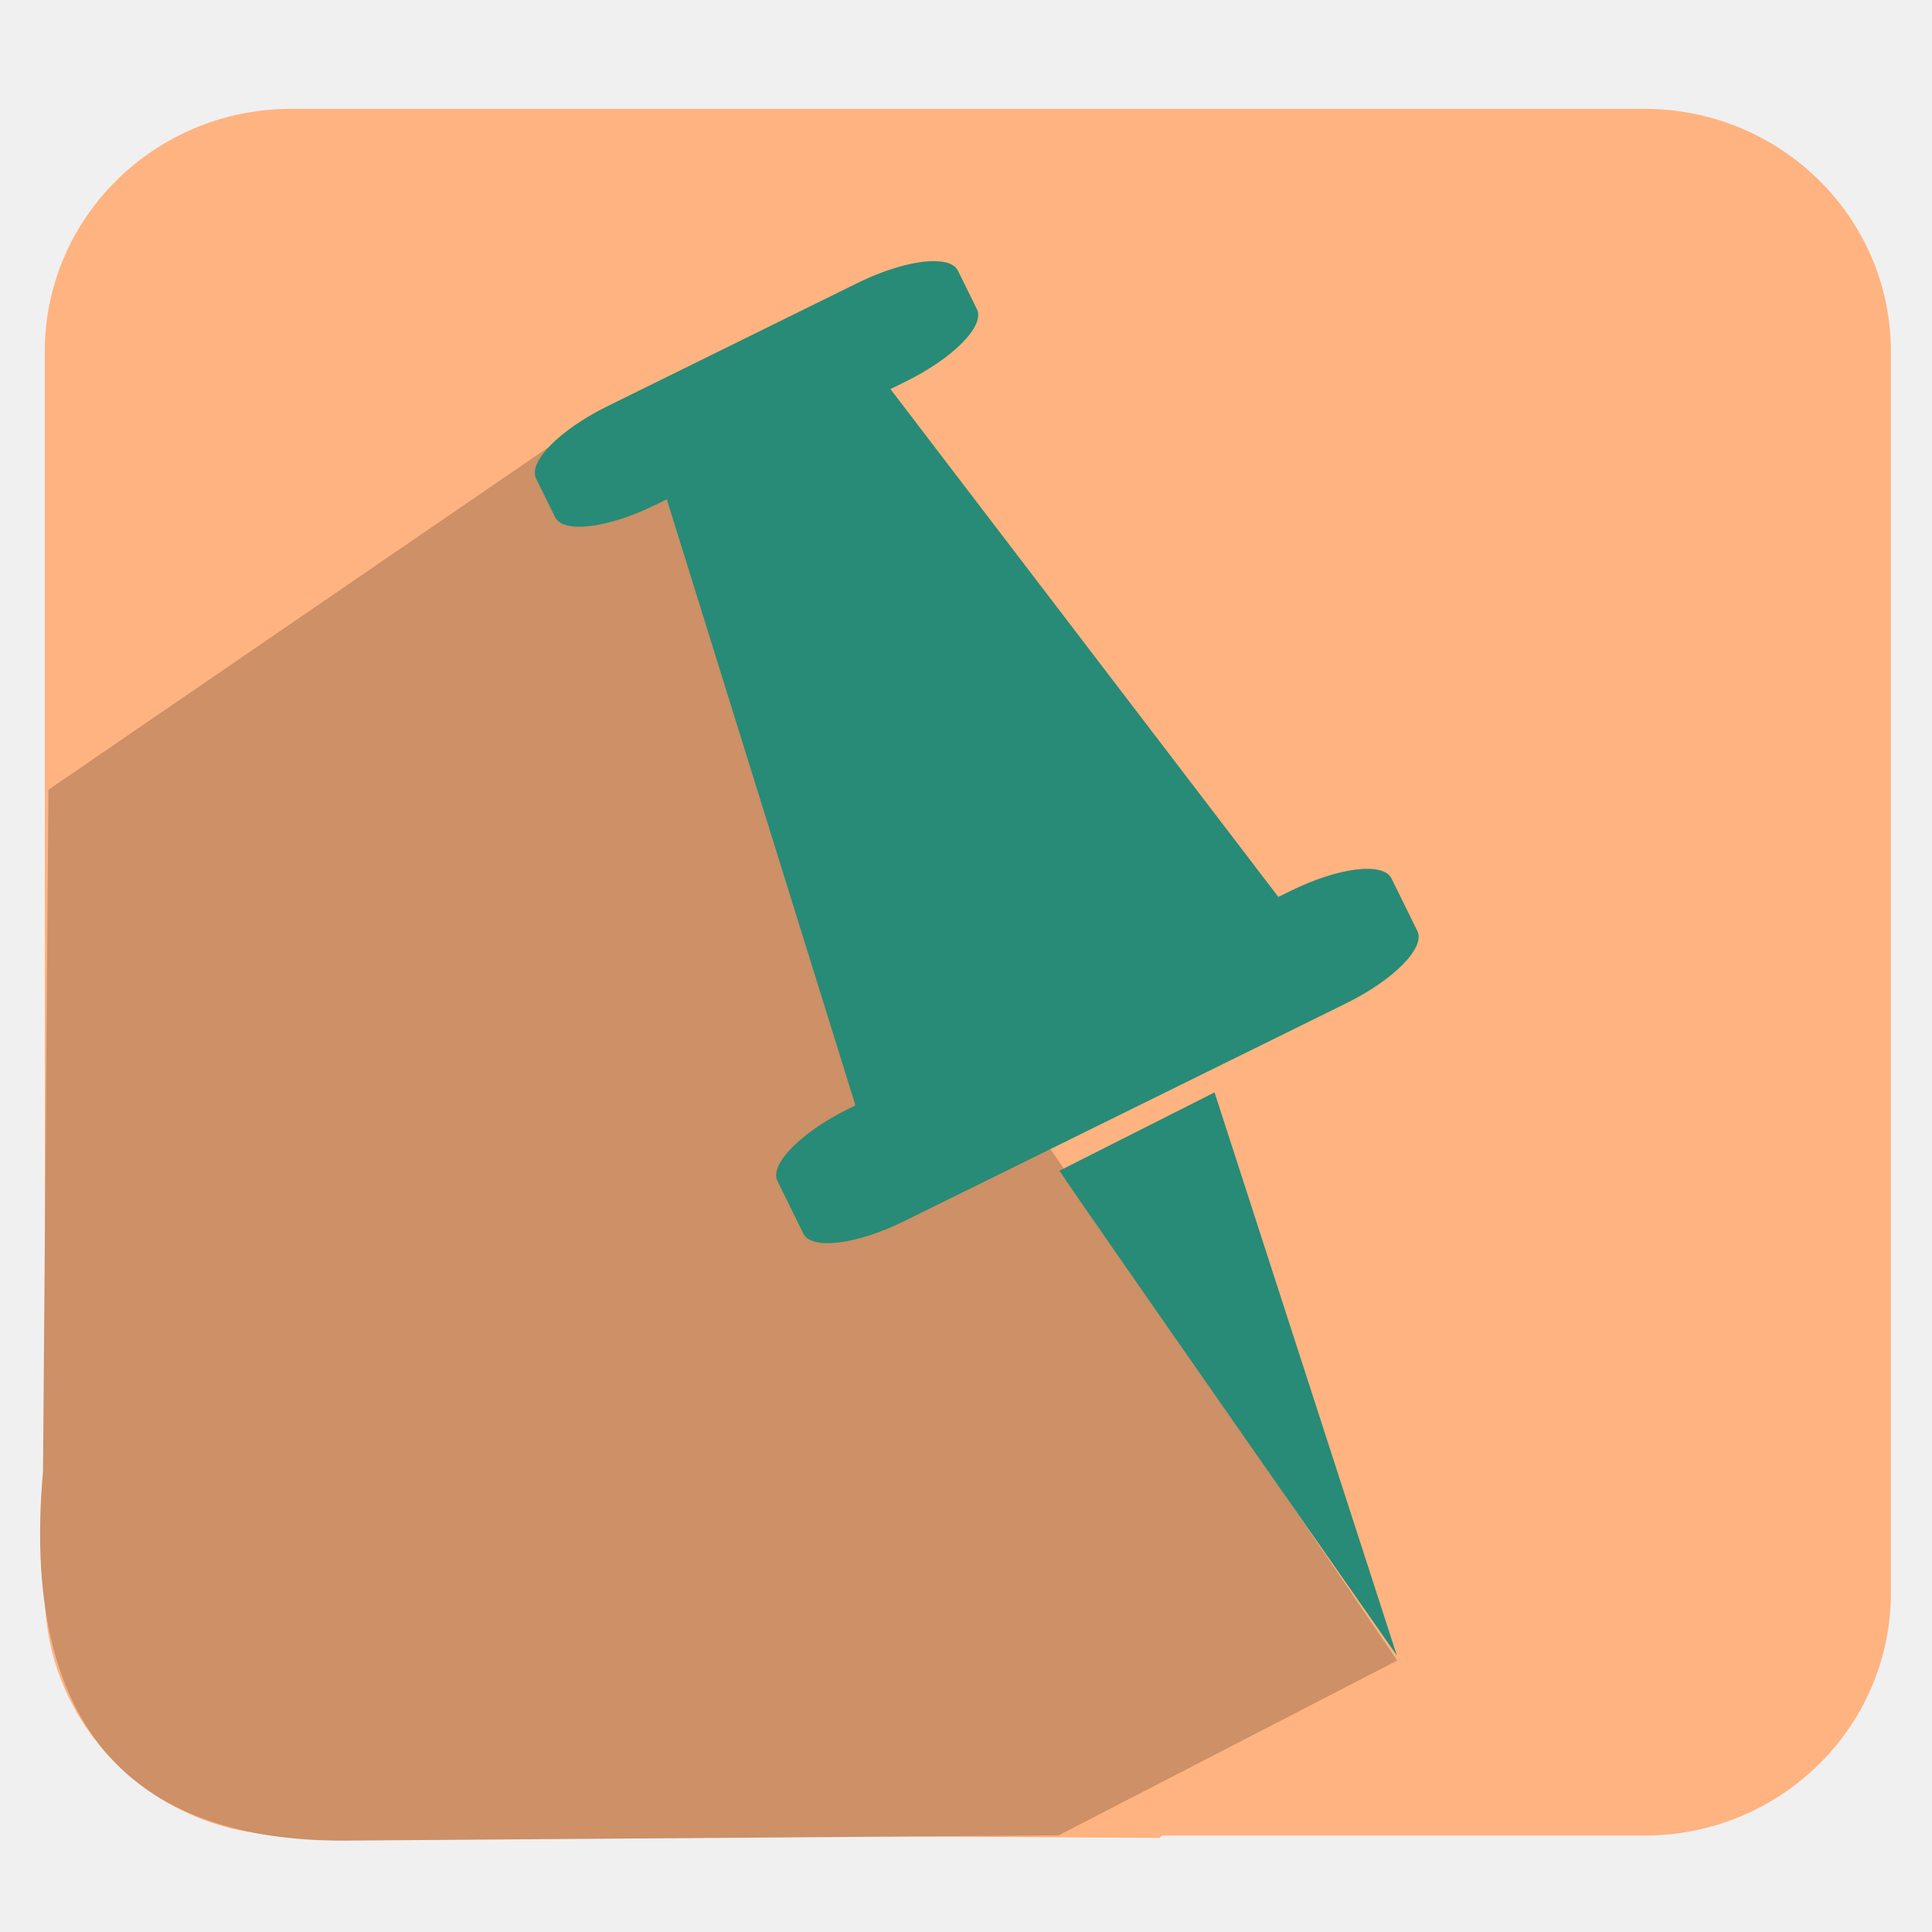
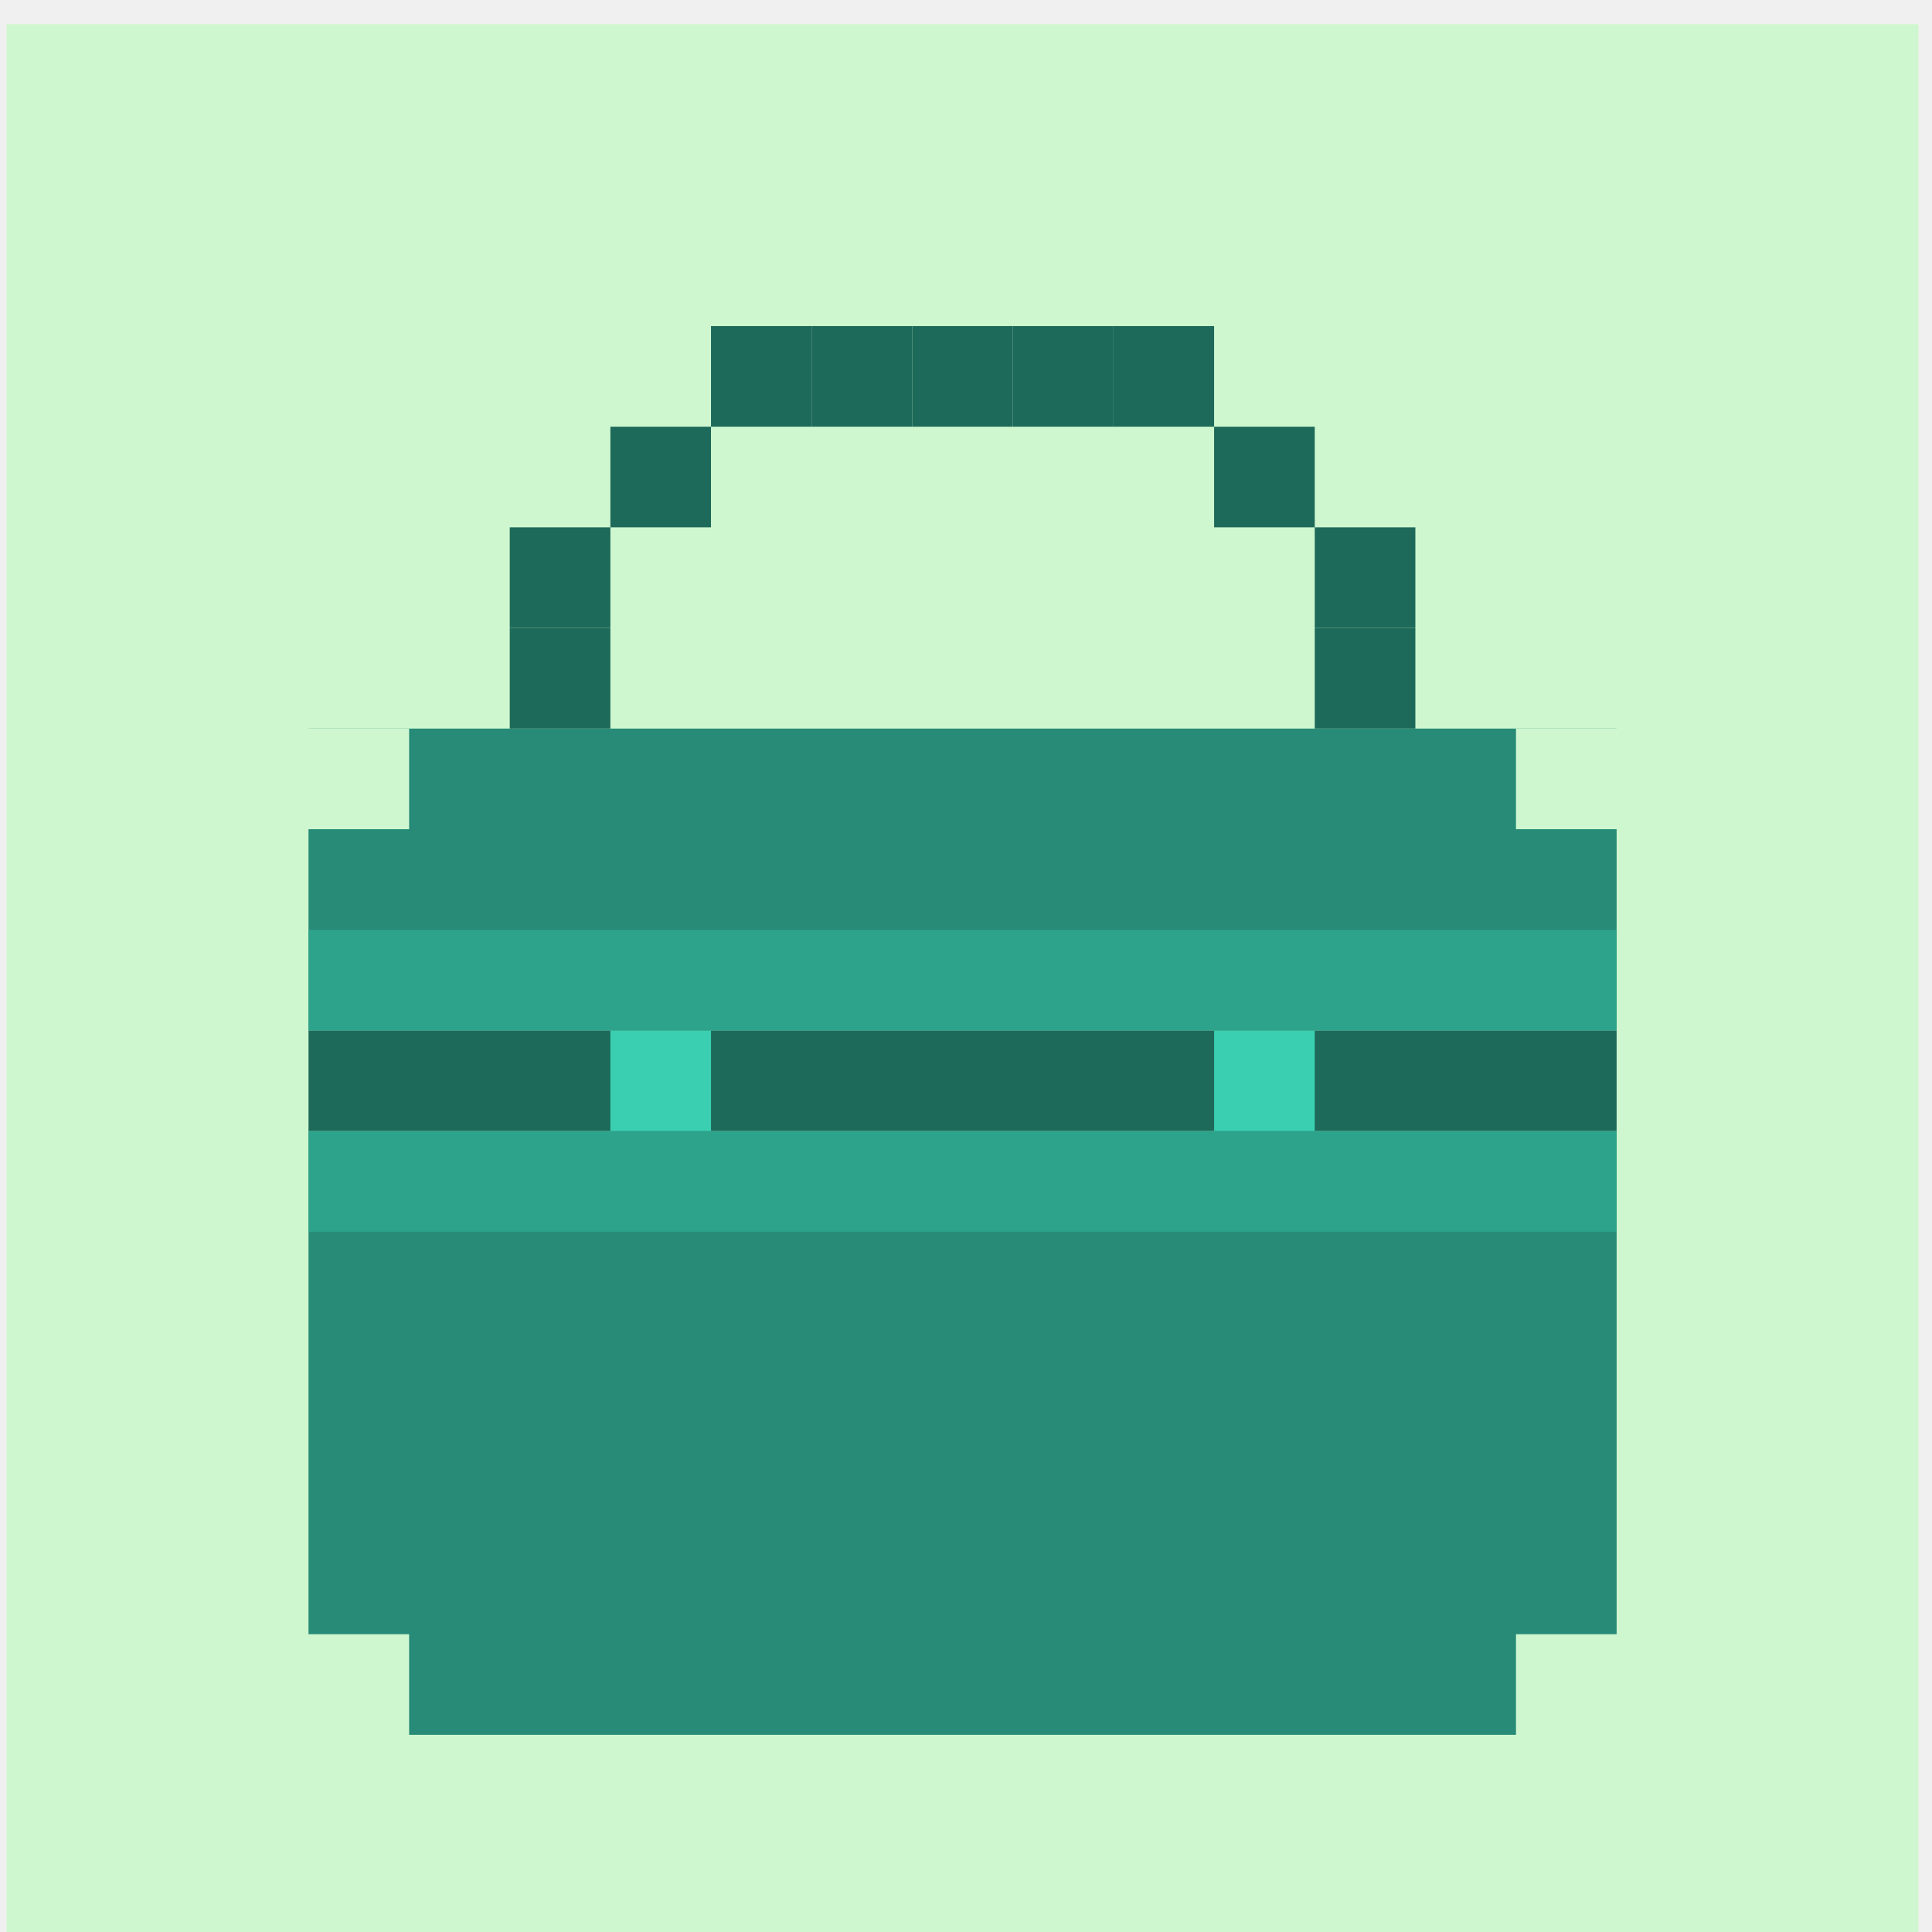
<svg xmlns="http://www.w3.org/2000/svg" xmlns:xlink="http://www.w3.org/1999/xlink" version="1.0" width="96" height="96" id="svg2408">
  <defs id="defs2410">
    <linearGradient id="linearGradient4914">
      <stop style="stop-color:#ffffff;stop-opacity:1;" offset="0" id="stop4916" />
      <stop style="stop-color:#acacac;stop-opacity:1;" offset="1" id="stop4918" />
    </linearGradient>
    <linearGradient id="linearGradient4728">
      <stop style="stop-color:#ffe680;stop-opacity:1;" offset="0" id="stop4730" />
      <stop style="stop-color:#af962e;stop-opacity:1;" offset="1" id="stop4732" />
    </linearGradient>
    <linearGradient id="linearGradient4720">
      <stop style="stop-color:#b2dee5;stop-opacity:0.233;" offset="0" id="stop4722" />
      <stop style="stop-color:#56b0be;stop-opacity:1;" offset="1" id="stop4724" />
    </linearGradient>
    <linearGradient id="linearGradient4712">
      <stop style="stop-color:#ffffff;stop-opacity:1;" offset="0" id="stop4714" />
      <stop style="stop-color:#d5d5d5;stop-opacity:1;" offset="1" id="stop4716" />
    </linearGradient>
    <linearGradient id="linearGradient4704">
      <stop style="stop-color:#61cbd6;stop-opacity:1;" offset="0" id="stop4706" />
      <stop style="stop-color:#d8eff9;stop-opacity:1;" offset="1" id="stop4708" />
    </linearGradient>
    <linearGradient id="linearGradient4527">
      <stop id="stop4529" offset="0" style="stop-color:#003a3a;stop-opacity:1;" />
      <stop id="stop4531" offset="1" style="stop-color:#008080;stop-opacity:1;" />
    </linearGradient>
    <linearGradient id="linearGradient4165">
      <stop id="stop4167" offset="0" style="stop-color:#cbe3bc;stop-opacity:1;" />
      <stop style="stop-color:#94e63e;stop-opacity:0.365;" offset="0.661" id="stop4173" />
      <stop id="stop4169" offset="1" style="stop-color:#3d4f21;stop-opacity:1;" />
    </linearGradient>
    <linearGradient id="linearGradient4147">
      <stop offset="0" style="stop-color:#a6def9;stop-opacity:0.196;" id="stop4149" />
      <stop offset="0.548" style="stop-color:#97bed4;stop-opacity:0.346;" id="stop4151" />
      <stop offset="1" style="stop-color:#4e9db7;stop-opacity:1;" id="stop4153" />
    </linearGradient>
    <linearGradient id="linearGradient4044">
      <stop style="stop-color:#cc7047;stop-opacity:1;" offset="0" id="stop4046" />
      <stop style="stop-color:#833624;stop-opacity:1;" offset="1" id="stop4048" />
    </linearGradient>
    <linearGradient id="linearGradient3984">
      <stop style="stop-color:#a99644;stop-opacity:1;" offset="0" id="stop3986" />
      <stop style="stop-color:#decd87;stop-opacity:1;" offset="1" id="stop3988" />
    </linearGradient>
    <linearGradient id="linearGradient4390">
      <stop style="stop-color:#efefef;stop-opacity:1;" offset="0" id="stop4392" />
      <stop style="stop-color:#3b3b3b;stop-opacity:1;" offset="1" id="stop4394" />
    </linearGradient>
    <linearGradient id="linearGradient4328">
      <stop style="stop-color:#ffffff;stop-opacity:1;" offset="0" id="stop4330" />
      <stop style="stop-color:#a2a2a2;stop-opacity:0;" offset="1" id="stop4332" />
    </linearGradient>
    <linearGradient id="linearGradient4308">
      <stop style="stop-color:#03789e;stop-opacity:1;" offset="0" id="stop4310" />
      <stop style="stop-color:#15a8b7;stop-opacity:1;" offset="1" id="stop4312" />
    </linearGradient>
    <linearGradient x1="45.448" y1="92.54" x2="45.448" y2="7.017" id="ButtonShadow" gradientUnits="userSpaceOnUse" gradientTransform="scale(1.005865,0.994169)">
      <stop id="stop3750" style="stop-color:#000000;stop-opacity:1" offset="0" />
      <stop id="stop3752" style="stop-color:#000000;stop-opacity:0.588" offset="1" />
    </linearGradient>
    <linearGradient id="linearGradient3737">
      <stop id="stop3739" style="stop-color:#ffffff;stop-opacity:1" offset="0" />
      <stop id="stop3741" style="stop-color:#ffffff;stop-opacity:0" offset="1" />
    </linearGradient>
    <filter color-interpolation-filters="sRGB" id="filter3174">
      <feGaussianBlur id="feGaussianBlur3176" stdDeviation="1.71" />
    </filter>
    <linearGradient x1="36.357" y1="6" x2="36.357" y2="63.893" id="linearGradient3188" xlink:href="#linearGradient3737" gradientUnits="userSpaceOnUse" />
    <filter x="-0.192" y="-0.192" width="1.384" height="1.384" color-interpolation-filters="sRGB" id="filter3794">
      <feGaussianBlur id="feGaussianBlur3796" stdDeviation="5.28" />
    </filter>
    <linearGradient x1="48" y1="20.221" x2="48" y2="138.661" id="linearGradient3613" xlink:href="#linearGradient3737" gradientUnits="userSpaceOnUse" />
    <radialGradient cx="48" cy="90.172" r="42" fx="48" fy="90.172" id="radialGradient3619" xlink:href="#linearGradient3737" gradientUnits="userSpaceOnUse" gradientTransform="matrix(1.157313,0,0,0.9959077,-7.551021,0.1971319)" />
    <clipPath id="clipPath3613">
      <rect width="84" height="84" rx="6" ry="6" x="6" y="6" id="rect3615" style="fill:#ffffff;fill-opacity:1;fill-rule:nonzero;stroke:none" />
    </clipPath>
    <linearGradient x1="48" y1="90" x2="48" y2="5.988" id="linearGradient3617" xlink:href="#linearGradient3187" gradientUnits="userSpaceOnUse" />
    <linearGradient id="linearGradient3187">
      <stop id="stop3189" style="stop-color:#a2703a;stop-opacity:1" offset="0" />
      <stop id="stop3191" style="stop-color:#d9b27b;stop-opacity:1" offset="1" />
    </linearGradient>
    <linearGradient x1="136.414" y1="115.494" x2="149.53" y2="115.494" id="linearGradient3843" xlink:href="#linearGradient3485" gradientUnits="userSpaceOnUse" />
    <linearGradient id="linearGradient3485">
      <stop id="stop3487" style="stop-color:#e6605b;stop-opacity:1" offset="0" />
      <stop id="stop3489" style="stop-color:#f08682;stop-opacity:1" offset="1" />
    </linearGradient>
    <filter x="-0.429" y="-0.167" width="1.857" height="1.333" color-interpolation-filters="sRGB" id="filter3495">
      <feGaussianBlur stdDeviation="0.552" id="feGaussianBlur3497" />
    </filter>
    <filter x="-0.183" y="-0.177" width="1.367" height="1.353" color-interpolation-filters="sRGB" id="filter3509">
      <feGaussianBlur stdDeviation="0.659" id="feGaussianBlur3511" />
    </filter>
    <linearGradient x1="137.406" y1="116.469" x2="148.531" y2="116.469" id="linearGradient3845" xlink:href="#linearGradient3339" gradientUnits="userSpaceOnUse" gradientTransform="matrix(1.089382,0,0,1,-13.27594,0)" />
    <linearGradient id="linearGradient3339">
      <stop id="stop3341" style="stop-color:#000000;stop-opacity:1" offset="0" />
      <stop id="stop3347" style="stop-color:#000000;stop-opacity:0.498" offset="0.7" />
      <stop id="stop3343" style="stop-color:#000000;stop-opacity:0" offset="1" />
    </linearGradient>
    <linearGradient x1="136" y1="60" x2="150" y2="60" id="linearGradient3847" xlink:href="#linearGradient3278" gradientUnits="userSpaceOnUse" gradientTransform="translate(-23.73343,0)" />
    <linearGradient id="linearGradient3278">
      <stop id="stop3280" style="stop-color:#945a00;stop-opacity:1" offset="0" />
      <stop id="stop3290" style="stop-color:#e28e0a;stop-opacity:1" offset="0.25" />
      <stop id="stop3286" style="stop-color:#ffba14;stop-opacity:1" offset="0.3" />
      <stop id="stop3288" style="stop-color:#f3ac00;stop-opacity:1" offset="0.7" />
      <stop id="stop3292" style="stop-color:#ffd314;stop-opacity:1" offset="0.75" />
      <stop id="stop3282" style="stop-color:#ffed94;stop-opacity:1" offset="1" />
    </linearGradient>
    <linearGradient x1="143" y1="2.4000001e-06" x2="143" y2="120.018" id="linearGradient3849" xlink:href="#linearGradient3254" gradientUnits="userSpaceOnUse" gradientTransform="translate(-23.73343,0)" />
    <linearGradient id="linearGradient3254">
      <stop id="stop3256" style="stop-color:#000000;stop-opacity:1" offset="0" />
      <stop id="stop3266" style="stop-color:#000000;stop-opacity:1" offset="0.066" />
      <stop id="stop3264" style="stop-color:#ad5f1b;stop-opacity:1" offset="0.07" />
      <stop id="stop3268" style="stop-color:#ad601a;stop-opacity:1" offset="0.191" />
      <stop id="stop3262" style="stop-color:#785800;stop-opacity:1" offset="0.21" />
      <stop id="stop3258" style="stop-color:#785700;stop-opacity:1" offset="1" />
    </linearGradient>
    <linearGradient x1="141.25" y1="4.922" x2="144.813" y2="4.922" id="linearGradient3851" xlink:href="#linearGradient3394" gradientUnits="userSpaceOnUse" gradientTransform="translate(-23.73343,0)" />
    <linearGradient id="linearGradient3394">
      <stop id="stop3396" style="stop-color:#000000;stop-opacity:1" offset="0" />
      <stop id="stop3402" style="stop-color:#7d7d7d;stop-opacity:1" offset="0.5" />
      <stop id="stop3398" style="stop-color:#000000;stop-opacity:1" offset="1" />
    </linearGradient>
    <linearGradient x1="136.988" y1="17.043" x2="148.995" y2="17.043" id="linearGradient3853" xlink:href="#linearGradient3308" gradientUnits="userSpaceOnUse" gradientTransform="translate(-23.73343,0)" />
    <linearGradient id="linearGradient3308">
      <stop id="stop3310" style="stop-color:#da8539;stop-opacity:1" offset="0" />
      <stop id="stop3312" style="stop-color:#fadfc7;stop-opacity:1" offset="1" />
    </linearGradient>
    <linearGradient x1="146.106" y1="118.94" x2="146.076" y2="66" id="linearGradient3855" xlink:href="#linearGradient5452" gradientUnits="userSpaceOnUse" gradientTransform="matrix(1,0,0,1.265352,-23.73343,-54.36417)" />
    <linearGradient id="linearGradient5452">
      <stop id="stop5454" style="stop-color:#ffffff;stop-opacity:1" offset="0" />
      <stop id="stop5456" style="stop-color:#ffffff;stop-opacity:0" offset="1" />
    </linearGradient>
    <linearGradient x1="146.106" y1="118.94" x2="146.076" y2="66" id="linearGradient3857" xlink:href="#linearGradient5452" gradientUnits="userSpaceOnUse" gradientTransform="matrix(1,0,0,1.265352,-29.85843,-54.36417)" />
    <filter x="-0.432" y="-0.114" width="1.863" height="1.227" color-interpolation-filters="sRGB" id="filter3382">
      <feGaussianBlur stdDeviation="0.739" id="feGaussianBlur3384" />
    </filter>
    <filter x="-0.61" y="-0.149" width="2.22" height="1.299" color-interpolation-filters="sRGB" id="filter3390">
      <feGaussianBlur stdDeviation="0.778" id="feGaussianBlur3392" />
    </filter>
    <linearGradient x1="136" y1="106" x2="150" y2="106" id="linearGradient3859" xlink:href="#linearGradient3401" gradientUnits="userSpaceOnUse" />
    <linearGradient id="linearGradient3401">
      <stop id="stop3403" style="stop-color:#404040;stop-opacity:1" offset="0" />
      <stop id="stop3447" style="stop-color:#808080;stop-opacity:1" offset="0.2" />
      <stop id="stop3410" style="stop-color:#efefef;stop-opacity:1" offset="0.7" />
      <stop id="stop3405" style="stop-color:#dcdcdc;stop-opacity:1" offset="1" />
    </linearGradient>
    <linearGradient x1="136" y1="106" x2="150" y2="106" id="linearGradient3861" xlink:href="#linearGradient3461" gradientUnits="userSpaceOnUse" />
    <linearGradient id="linearGradient3461">
      <stop id="stop3463" style="stop-color:#444542;stop-opacity:1" offset="0" />
      <stop id="stop3465" style="stop-color:#71746e;stop-opacity:1" offset="1" />
    </linearGradient>
    <linearGradient x1="142.958" y1="98.951" x2="148.958" y2="98.951" id="linearGradient3863" xlink:href="#linearGradient3339" gradientUnits="userSpaceOnUse" gradientTransform="translate(0.04225159,1.549439)" spreadMethod="reflect" />
    <linearGradient x1="142.958" y1="98.951" x2="148.958" y2="98.951" id="linearGradient3865" xlink:href="#linearGradient3355" gradientUnits="userSpaceOnUse" gradientTransform="translate(0.04225159,2.549439)" spreadMethod="reflect" />
    <linearGradient id="linearGradient3355">
      <stop id="stop3357" style="stop-color:#ffffff;stop-opacity:1" offset="0" />
      <stop id="stop3359" style="stop-color:#ffffff;stop-opacity:0.498" offset="0.7" />
      <stop id="stop3361" style="stop-color:#ffffff;stop-opacity:0" offset="1" />
    </linearGradient>
    <linearGradient x1="142.958" y1="98.951" x2="148.958" y2="98.951" id="linearGradient3867" xlink:href="#linearGradient3339" gradientUnits="userSpaceOnUse" gradientTransform="translate(0.04225159,3.549439)" spreadMethod="reflect" />
    <linearGradient x1="142.958" y1="98.951" x2="148.958" y2="98.951" id="linearGradient3869" xlink:href="#linearGradient3355" gradientUnits="userSpaceOnUse" gradientTransform="translate(0.04225159,4.549439)" spreadMethod="reflect" />
    <linearGradient x1="142.958" y1="98.951" x2="148.958" y2="98.951" id="linearGradient3871" xlink:href="#linearGradient3339" gradientUnits="userSpaceOnUse" gradientTransform="translate(0.04225159,9.549439)" spreadMethod="reflect" />
    <linearGradient x1="142.958" y1="98.951" x2="148.958" y2="98.951" id="linearGradient3873" xlink:href="#linearGradient3355" gradientUnits="userSpaceOnUse" gradientTransform="translate(0.04225159,10.54944)" spreadMethod="reflect" />
    <linearGradient x1="142.958" y1="98.951" x2="148.958" y2="98.951" id="linearGradient3875" xlink:href="#linearGradient3339" gradientUnits="userSpaceOnUse" gradientTransform="translate(0.04225159,11.54944)" spreadMethod="reflect" />
    <linearGradient x1="142.958" y1="98.951" x2="148.958" y2="98.951" id="linearGradient3877" xlink:href="#linearGradient3355" gradientUnits="userSpaceOnUse" gradientTransform="translate(0.04225159,12.54944)" spreadMethod="reflect" />
    <linearGradient x1="137" y1="106" x2="139.031" y2="106" id="linearGradient3879" xlink:href="#linearGradient3439" gradientUnits="userSpaceOnUse" spreadMethod="repeat" />
    <linearGradient id="linearGradient3439">
      <stop id="stop3441" style="stop-color:#afafaf;stop-opacity:1;" offset="0" />
      <stop id="stop3443" style="stop-color:#ffffff;stop-opacity:1" offset="1" />
    </linearGradient>
    <filter x="-1.035" y="-0.136" width="3.07" height="1.271" color-interpolation-filters="sRGB" id="filter3451">
      <feGaussianBlur stdDeviation="0.95" id="feGaussianBlur3453" />
    </filter>
    <filter x="-0.933" y="-0.138" width="2.867" height="1.275" color-interpolation-filters="sRGB" id="filter3457">
      <feGaussianBlur stdDeviation="0.928" id="feGaussianBlur3459" />
    </filter>
    <linearGradient id="linearGradient4114">
      <stop id="stop4116" style="stop-color:#aaaaaa;stop-opacity:1" offset="0" />
      <stop id="stop4118" style="stop-color:#dcdcdc;stop-opacity:1" offset="1" />
    </linearGradient>
    <linearGradient id="linearGradient3465">
      <stop id="stop3467" style="stop-color:#919191;stop-opacity:1" offset="0" />
      <stop id="stop3469" style="stop-color:#fdfdfd;stop-opacity:1" offset="1" />
    </linearGradient>
    <filter x="-0.039" y="-0.144" width="1.078" height="1.288" color-interpolation-filters="sRGB" id="filter3294">
      <feGaussianBlur id="feGaussianBlur3296" stdDeviation="1.429" />
    </filter>
    <linearGradient id="linearGradient3929">
      <stop id="stop3931" style="stop-color:#000000;stop-opacity:1" offset="0" />
      <stop id="stop3933" style="stop-color:#000000;stop-opacity:0.588" offset="1" />
    </linearGradient>
    <linearGradient x1="31" y1="108" x2="31" y2="96" id="linearGradient4383" xlink:href="#linearGradient3929" gradientUnits="userSpaceOnUse" />
    <linearGradient x1="31" y1="108" x2="31" y2="96" id="linearGradient4385" xlink:href="#linearGradient3929" gradientUnits="userSpaceOnUse" />
    <linearGradient x1="31" y1="108" x2="31" y2="96" id="linearGradient4387" xlink:href="#linearGradient3929" gradientUnits="userSpaceOnUse" />
    <linearGradient x1="31" y1="108" x2="31" y2="96" id="linearGradient4389" xlink:href="#linearGradient3929" gradientUnits="userSpaceOnUse" />
    <linearGradient x1="31" y1="108" x2="31" y2="96" id="linearGradient4391" xlink:href="#linearGradient3929" gradientUnits="userSpaceOnUse" />
    <linearGradient x1="23.883" y1="132.272" x2="23.883" y2="117.576" id="linearGradient4393" xlink:href="#linearGradient3929" gradientUnits="userSpaceOnUse" gradientTransform="scale(1.224745,0.8164966)" />
    <linearGradient x1="31" y1="108" x2="31" y2="96" id="linearGradient4395" xlink:href="#linearGradient3929" gradientUnits="userSpaceOnUse" />
    <linearGradient x1="31" y1="108" x2="31" y2="96" id="linearGradient4397" xlink:href="#linearGradient3929" gradientUnits="userSpaceOnUse" />
    <linearGradient x1="31" y1="108" x2="31" y2="96" id="linearGradient4399" xlink:href="#linearGradient3929" gradientUnits="userSpaceOnUse" />
    <linearGradient x1="31" y1="108" x2="31" y2="96" id="linearGradient4401" xlink:href="#linearGradient3929" gradientUnits="userSpaceOnUse" />
    <linearGradient x1="31" y1="108" x2="31" y2="96" id="linearGradient4403" xlink:href="#linearGradient3929" gradientUnits="userSpaceOnUse" />
    <linearGradient x1="31" y1="108" x2="31" y2="96" id="linearGradient4405" xlink:href="#linearGradient3929" gradientUnits="userSpaceOnUse" />
    <linearGradient x1="31" y1="108" x2="31" y2="96" id="linearGradient4407" xlink:href="#linearGradient3929" gradientUnits="userSpaceOnUse" />
    <linearGradient x1="31" y1="108" x2="31" y2="80" id="linearGradient4409" xlink:href="#linearGradient3929" gradientUnits="userSpaceOnUse" gradientTransform="matrix(0.5581553,0,0,0.5568189,76.11699,21.86356)" />
    <linearGradient x1="31" y1="108" x2="31" y2="96" id="linearGradient4411" xlink:href="#linearGradient3929" gradientUnits="userSpaceOnUse" />
    <linearGradient x1="-52.5" y1="-76.296" x2="-52.5" y2="-52.312" id="linearGradient4662" xlink:href="#linearGradient3465" gradientUnits="userSpaceOnUse" gradientTransform="matrix(0.4415542,0,0,0.440497,89.11011,50.94051)" />
    <linearGradient x1="74.906" y1="96.909" x2="74.906" y2="23.893" id="linearGradient4668" xlink:href="#linearGradient4114" gradientUnits="userSpaceOnUse" gradientTransform="matrix(0.7910956,0,0,0.7910956,7.460876,-7.514973)" />
    <linearGradient x1="84" y1="96" x2="84" y2="23.998" id="linearGradient4670" xlink:href="#linearGradient3465" gradientUnits="userSpaceOnUse" gradientTransform="matrix(0.7910956,0,0,0.7910956,6.595801,-7.982625)" />
    <linearGradient x1="45.448" y1="92.54" x2="45.448" y2="7.017" id="ButtonShadow-0" gradientUnits="userSpaceOnUse" gradientTransform="matrix(1.005865,0,0,0.994169,100,0)">
      <stop id="stop3750-8" style="stop-color:#000000;stop-opacity:1" offset="0" />
      <stop id="stop3752-5" style="stop-color:#000000;stop-opacity:0.588" offset="1" />
    </linearGradient>
    <linearGradient x1="32.251" y1="6.132" x2="32.251" y2="90.239" id="linearGradient3780" xlink:href="#ButtonShadow-0" gradientUnits="userSpaceOnUse" gradientTransform="matrix(1.02381,0,0,1.011905,-1.142857,-98.07143)" />
    <linearGradient x1="32.251" y1="6.132" x2="32.251" y2="90.239" id="linearGradient3772" xlink:href="#ButtonShadow-0" gradientUnits="userSpaceOnUse" gradientTransform="matrix(1.02381,0,0,1.011905,-1.142857,-98.07143)" />
    <linearGradient x1="32.251" y1="6.132" x2="32.251" y2="90.239" id="linearGradient3725" xlink:href="#ButtonShadow-0" gradientUnits="userSpaceOnUse" gradientTransform="matrix(1.02381,0,0,1.011905,-1.142857,-98.07143)" />
    <linearGradient x1="32.251" y1="6.132" x2="32.251" y2="90.239" id="linearGradient3721" xlink:href="#ButtonShadow-0" gradientUnits="userSpaceOnUse" gradientTransform="translate(0,-97)" />
    <linearGradient x1="32.251" y1="6.132" x2="32.251" y2="90.239" id="linearGradient3811" xlink:href="#ButtonShadow-0" gradientUnits="userSpaceOnUse" gradientTransform="matrix(1.02381,0,0,1.011905,-1.142857,-98.07143)" />
    <linearGradient xlink:href="#linearGradient4308-7" id="linearGradient4350-8" gradientUnits="userSpaceOnUse" x1="152.958" y1="7.22" x2="153.493" y2="90.384" gradientTransform="matrix(0.8816121,0,0,1.052469,14.53172,-4.812545)" />
    <linearGradient id="linearGradient4308-7">
      <stop style="stop-color:#03789e;stop-opacity:1;" offset="0" id="stop4310-3" />
      <stop style="stop-color:#15a8b7;stop-opacity:1;" offset="1" id="stop4312-1" />
    </linearGradient>
    <linearGradient xlink:href="#linearGradient4390" id="linearGradient4443" gradientUnits="userSpaceOnUse" x1="173.082" y1="7.035" x2="187.129" y2="49.957" />
    <linearGradient xlink:href="#linearGradient4390" id="linearGradient4445" gradientUnits="userSpaceOnUse" x1="150.013" y1="24.998" x2="169.355" y2="24.998" />
    <linearGradient xlink:href="#linearGradient4390" id="linearGradient3927" gradientUnits="userSpaceOnUse" x1="150.013" y1="24.998" x2="169.355" y2="24.998" gradientTransform="matrix(1.001131,0.3697327,-0.3697327,1.001131,-198.0636,-55.9385)" />
    <linearGradient xlink:href="#linearGradient4390" id="linearGradient3930" gradientUnits="userSpaceOnUse" x1="173.082" y1="7.035" x2="187.129" y2="49.957" gradientTransform="matrix(1.001131,0.3697327,-0.3697327,1.001131,-198.0636,-55.9385)" />
    <linearGradient xlink:href="#linearGradient3465" id="linearGradient4010" x1="-35.727" y1="54.81" x2="0.686" y2="54.81" gradientUnits="userSpaceOnUse" />
    <linearGradient xlink:href="#linearGradient3465" id="linearGradient4018" x1="-64.471" y1="46.898" x2="-60.953" y2="39.146" gradientUnits="userSpaceOnUse" />
    <radialGradient cx="372.905" cy="376.397" r="364.525" fx="372.905" fy="376.397" id="radialGradient3709" xlink:href="#linearGradient3685" gradientUnits="userSpaceOnUse" gradientTransform="matrix(1,0,0,0.98659,0,5.047472)" />
    <linearGradient id="linearGradient3685">
      <stop id="stop3687" style="stop-color:#ffffff;stop-opacity:1" offset="0" />
      <stop id="stop3693" style="stop-color:#ffffff;stop-opacity:1" offset="0.744" />
      <stop id="stop3689" style="stop-color:#ffffff;stop-opacity:0" offset="1" />
    </linearGradient>
    <radialGradient cx="372.905" cy="376.397" r="364.525" fx="372.905" fy="376.397" id="radialGradient3046" xlink:href="#linearGradient3870" gradientUnits="userSpaceOnUse" gradientTransform="matrix(1,0,0,0.98659,0,5.047472)" />
    <linearGradient id="linearGradient3870">
      <stop id="stop3872" style="stop-color:#e0e9f2;stop-opacity:1" offset="0" />
      <stop id="stop3902" style="stop-color:#c7d7e8;stop-opacity:1" offset="0.828" />
      <stop id="stop3708" style="stop-color:#b2c8df;stop-opacity:1" offset="0.914" />
      <stop id="stop3874" style="stop-color:#739bc6;stop-opacity:1" offset="1" />
    </linearGradient>
    <radialGradient cx="25.103" cy="22.635" r="19.19" fx="25.103" fy="22.635" id="radialGradient2720" xlink:href="#linearGradient3904" gradientUnits="userSpaceOnUse" gradientTransform="matrix(0.9319354,0,0,0.9004565,24.60599,26.412)" />
    <linearGradient id="linearGradient3904">
      <stop id="stop3906" style="stop-color:#bcd0e3;stop-opacity:1" offset="0" />
      <stop id="stop3908" style="stop-color:#97b5d4;stop-opacity:1" offset="0.703" />
      <stop id="stop3910" style="stop-color:#4e81b7;stop-opacity:1" offset="1" />
    </linearGradient>
    <linearGradient x1="16" y1="60" x2="16" y2="35.917" id="linearGradient4466" xlink:href="#linearGradient3724-3" gradientUnits="userSpaceOnUse" gradientTransform="translate(4,0)" />
    <linearGradient id="linearGradient3724-3">
      <stop id="stop3726-5" style="stop-color:#ff5599;stop-opacity:1" offset="0" />
      <stop id="stop3728-3" style="stop-color:#ff75ac;stop-opacity:1" offset="1" />
    </linearGradient>
    <linearGradient y2="35.917" x2="16" y1="60" x1="16" gradientTransform="translate(24,0)" gradientUnits="userSpaceOnUse" id="linearGradient3896" xlink:href="#linearGradient3724-3" />
    <linearGradient id="linearGradient3663">
      <stop id="stop3665" style="stop-color:#ff5599;stop-opacity:1" offset="0" />
      <stop id="stop3667" style="stop-color:#ff75ac;stop-opacity:1" offset="1" />
    </linearGradient>
    <radialGradient xlink:href="#linearGradient3685" id="radialGradient5708" gradientUnits="userSpaceOnUse" gradientTransform="matrix(0.07425525,0,0,0.0742512,-88.57619,20.55125)" cx="372.905" cy="376.397" fx="372.905" fy="376.397" r="364.525" />
    <linearGradient xlink:href="#linearGradient3984-6" id="linearGradient3990-5" x1="-30.348" y1="104.793" x2="-27.418" y2="112.923" gradientUnits="userSpaceOnUse" gradientTransform="translate(-5.483524,-25.71584)" />
    <linearGradient id="linearGradient3984-6">
      <stop style="stop-color:#a99644;stop-opacity:1;" offset="0" id="stop3986-0" />
      <stop style="stop-color:#decd87;stop-opacity:1;" offset="1" id="stop3988-4" />
    </linearGradient>
    <linearGradient xlink:href="#linearGradient4044-9" id="linearGradient4050-0" x1="-40.078" y1="112.545" x2="-40.757" y2="118.974" gradientUnits="userSpaceOnUse" gradientTransform="translate(-16.0724,-39.51919)" />
    <linearGradient id="linearGradient4044-9">
      <stop style="stop-color:#cc7047;stop-opacity:1;" offset="0" id="stop4046-4" />
      <stop style="stop-color:#833624;stop-opacity:1;" offset="1" id="stop4048-7" />
    </linearGradient>
    <linearGradient xlink:href="#linearGradient4044-7" id="linearGradient4050-5" x1="-40.078" y1="112.545" x2="-40.757" y2="118.974" gradientUnits="userSpaceOnUse" gradientTransform="translate(-16.0724,-39.51919)" />
    <linearGradient id="linearGradient4044-7">
      <stop style="stop-color:#cc7047;stop-opacity:1;" offset="0" id="stop4046-8" />
      <stop style="stop-color:#833624;stop-opacity:1;" offset="1" id="stop4048-3" />
    </linearGradient>
    <linearGradient xlink:href="#linearGradient4147-9" id="linearGradient4193-7" gradientUnits="userSpaceOnUse" gradientTransform="translate(26.44643,12.2812)" x1="-97.201" y1="51.76" x2="-79.751" y2="81.52" />
    <linearGradient id="linearGradient4147-9">
      <stop offset="0" style="stop-color:#a6def9;stop-opacity:0.196;" id="stop4149-6" />
      <stop offset="0.548" style="stop-color:#97bed4;stop-opacity:0.346;" id="stop4151-8" />
      <stop offset="1" style="stop-color:#4e9db7;stop-opacity:1;" id="stop4153-7" />
    </linearGradient>
    <linearGradient xlink:href="#linearGradient4704" id="linearGradient4710" x1="-53.781" y1="56.355" x2="-53.919" y2="42.827" gradientUnits="userSpaceOnUse" />
    <linearGradient xlink:href="#linearGradient4712" id="linearGradient4718" x1="-54.236" y1="70.888" x2="-52.861" y2="89.583" gradientUnits="userSpaceOnUse" />
    <linearGradient xlink:href="#linearGradient4720" id="linearGradient4726" x1="-42.278" y1="66.001" x2="-42.176" y2="86.763" gradientUnits="userSpaceOnUse" />
    <linearGradient xlink:href="#linearGradient4728" id="linearGradient4734" x1="-76.542" y1="66.874" x2="-67.643" y2="90.323" gradientUnits="userSpaceOnUse" />
    <linearGradient xlink:href="#linearGradient4712" id="linearGradient4769" gradientUnits="userSpaceOnUse" x1="-54.236" y1="70.888" x2="-52.861" y2="89.583" />
    <linearGradient xlink:href="#linearGradient4720" id="linearGradient4771" gradientUnits="userSpaceOnUse" x1="-42.278" y1="66.001" x2="-42.176" y2="86.763" />
    <linearGradient xlink:href="#linearGradient4704" id="linearGradient4773" gradientUnits="userSpaceOnUse" x1="-53.781" y1="56.355" x2="-53.919" y2="42.827" />
    <linearGradient xlink:href="#linearGradient4728" id="linearGradient4775" gradientUnits="userSpaceOnUse" x1="-76.542" y1="66.874" x2="-67.643" y2="90.323" />
    <linearGradient xlink:href="#linearGradient4720" id="linearGradient4789" gradientUnits="userSpaceOnUse" x1="-50.372" y1="70.131" x2="-38.212" y2="81.477" gradientTransform="matrix(1.13744,0,0,1.13744,114.1805,-23.12891)" />
    <linearGradient xlink:href="#linearGradient4914-9" id="linearGradient4920-1" x1="33.653" y1="32.499" x2="35.288" y2="57.864" gradientUnits="userSpaceOnUse" />
    <linearGradient id="linearGradient4914-9">
      <stop style="stop-color:#ffffff;stop-opacity:1;" offset="0" id="stop4916-6" />
      <stop style="stop-color:#acacac;stop-opacity:1;" offset="1" id="stop4918-2" />
    </linearGradient>
    <linearGradient gradientTransform="translate(24.52639,7.040471)" y2="57.864" x2="35.288" y1="32.499" x1="33.653" gradientUnits="userSpaceOnUse" id="linearGradient4937" xlink:href="#linearGradient4914-9" />
  </defs>
  <g id="layer2" style="display:none">
    <rect width="86" height="85" rx="6" ry="6" x="5" y="7" id="rect3745" style="opacity:0.9;fill:url(#ButtonShadow);fill-opacity:1;fill-rule:nonzero;stroke:none;filter:url(#filter3174)" />
  </g>
-   <g id="g4731-2-8-0-6-5-9-5-5-2-5-0-1-7-2-7-9" transform="matrix(1.843606,0,0,1.814399,-2724.362,-1145.388)" style="fill:#ffb380;fill-opacity:1">
-     <rect ry="6.644" y="634.257" x="1478.943" height="47.289" width="49.756" id="rect8672-0-7-2-8-5-0-6-7-8-2-2-8-1-9-3-4-3-9-2" style="fill:#ffb380;fill-opacity:1;stroke:none" />
-     <path id="path8893-0-6-8-0-3-0-6-7-4-2-8-0-0-1-7-5-6-2" d="m 1490.789,641.915 -11.763,13.293 -0.033,19.312 c -0.205,3.71 2.926,7.899 8.868,6.968 l 21.122,0.122 7.852,-6.825 -5.537,-13.378 z" style="fill:#ffb380;fill-opacity:1;stroke:none" />
-     <g transform="matrix(0.5051827,0,0,0.5051827,778.3485,376.8702)" id="g4705-2-2-3-8-9-2-1-2-9-5-5-0-2-8-5-9" style="fill:#ffb380;fill-opacity:1">
-       <g id="g4680-9-4-0-2-9-6-5-4-1-9-6-5-5-1-3-2" style="fill:#ffb380;fill-opacity:1">
-         <g transform="matrix(0.2214558,0,0,0.2292037,1398.898,523.2785)" id="Capa_x0020_1-3-8-1-9-6-6-6-4-3-0-5-8-1-3-2-7" style="fill:#ffb380;fill-opacity:1;fill-rule:evenodd">
-           <path style="fill:#ffb380;fill-opacity:1" id="path10-6-1-2-7-29-3-9-1-1-8-6-9-4-4-3-1" d="m 90.727,5.103 89.656,0 1.959,98.226 102.383,1.615 0,181.938 c 0,4.615 0.501,6.544 -6.712,6.544 l -214.617,0 c -9.906,0 -14.944,0.67 -14.944,-9.038 l 0,-259.442 c 0,-16.699 -2.271,-19.843 7.317,-19.843 z" class="fil0" />
-           <path style="fill:#ffb380;fill-opacity:1" id="path12-2-8-7-6-8-3-1-9-1-9-9-7-9-7-6-4" d="m 181.115,5.851 103.411,99.197 -0.05,-9.948 -95.771,-89.996 -8.347,0 z" class="fil1" />
-         </g>
-         <path transform="translate(0,284.3622)" id="path4678-4-9-4-3-6-0-0-8-3-0-4-7-3-4-6-5" d="m 1438.686,240.104 0.609,22.523 22.523,0.365 z" style="fill:#ffb380;fill-opacity:1;stroke:none" />
-       </g>
-     </g>
-   </g>
-   <path style="fill:#cd9067;fill-opacity:1;stroke:none" d="M 27.495,22.057 2.408,39.242 2.137,73.108 C 0.888,87.133 7.868,91.532 17.241,91.458 L 52.598,91.2 69.425,82.512 51.884,56.633 54.551,54.008 C 50.889,43.428 41.968,35.473 40.53,24.412 z" id="path8893-0-6-5-3-2-0-4-2-7-2-0-6-2-9-1-9-6-7" />
-   <path style="fill:#278b77;fill-opacity:1;fill-rule:evenodd;stroke:none" d="m 46.735,12.993 c 0.432,0.049 0.736,0.198 0.863,0.455 l 0.946,1.92 c 0.405,0.823 -1.172,2.424 -3.536,3.589 l -0.763,0.376 19.275,25.235 0.619,-0.305 c 2.364,-1.165 4.594,-1.441 5,-0.618 l 1.291,2.619 c 0.405,0.823 -1.172,2.423 -3.536,3.588 L 44.921,60.682 c -2.364,1.165 -4.595,1.441 -5.001,0.618 l -1.29,-2.618 c -0.405,-0.823 1.172,-2.424 3.536,-3.589 l 0.34,-0.168 -9.373,-30.114 -0.549,0.27 c -2.364,1.165 -4.595,1.441 -5.001,0.618 l -0.945,-1.92 c -0.405,-0.823 1.171,-2.424 3.535,-3.589 l 12.424,-6.122 c 1.626,-0.801 3.188,-1.182 4.138,-1.074 z" id="path4962-8-3" />
-   <path style="fill:#278b77;fill-opacity:1;fill-rule:evenodd;stroke:none" d="m 60.35,54.28 9.06,27.982 c 0,0 -16.076,-22.989 -16.765,-24.091 z" id="path4976-9-7" />
+   <rect style="fill:#cff7cf;fill-opacity:1;stroke:none;display:inline" id="rect4180" width="95" height="95" x="0.329" y="1.203" ry="0" />
+   <rect style="fill:#1e6a5a;fill-opacity:1;stroke:none;display:inline" id="rect4827-9-4-07-2-9-6" width="65" height="5" x="15.329" y="51.203" />
+   <rect style="fill:#278b77;fill-opacity:1;stroke:none;display:inline" id="rect4827-9-4-6" width="65" height="15" x="15.329" y="36.203" />
+   <rect style="fill:#278b77;fill-opacity:1;stroke:none;display:inline" id="rect4827-9-4-6-0" width="65" height="30" x="15.329" y="56.203" />
+   <rect style="fill:#1e6a5a;fill-opacity:1;stroke:none;display:inline" id="rect4827-9-4-5" width="5" height="5" x="25.329" y="31.203" />
+   <rect style="fill:#1e6a5a;fill-opacity:1;stroke:none;display:inline" id="rect4827-9-4-0" width="5" height="5" x="65.329" y="31.203" />
+   <rect style="fill:#1e6a5a;fill-opacity:1;stroke:none;display:inline" id="rect4827-9-4-4" width="5" height="5" x="65.329" y="26.203" />
+   <rect style="fill:#1e6a5a;fill-opacity:1;stroke:none;display:inline" id="rect4827-9-4-64" width="5" height="5" x="60.329" y="21.203" />
+   <rect style="fill:#1e6a5a;fill-opacity:1;stroke:none;display:inline" id="rect4827-9-4-54" width="5" height="5" x="55.329" y="16.203" />
+   <rect style="fill:#1e6a5a;fill-opacity:1;stroke:none;display:inline" id="rect4827-9-4-00" width="5" height="5" x="50.329" y="16.203" />
+   <rect style="fill:#1e6a5a;fill-opacity:1;stroke:none;display:inline" id="rect4827-9-4-7" width="5" height="5" x="45.329" y="16.203" />
+   <rect style="fill:#1e6a5a;fill-opacity:1;stroke:none;display:inline" id="rect4827-9-4-50" width="5" height="5" x="40.329" y="16.203" />
+   <rect style="fill:#1e6a5a;fill-opacity:1;stroke:none;display:inline" id="rect4827-9-4-67" width="5" height="5" x="35.329" y="16.203" />
+   <rect style="fill:#1e6a5a;fill-opacity:1;stroke:none;display:inline" id="rect4827-9-4-9" width="5" height="5" x="30.329" y="21.203" />
+   <rect style="fill:#1e6a5a;fill-opacity:1;stroke:none;display:inline" id="rect4827-9-4-97" width="5" height="5" x="25.329" y="26.203" />
+   <rect style="fill:#3acfb0;fill-opacity:1;stroke:none;display:inline" id="rect4827-9-4-07" width="5" height="5" x="30.329" y="51.203" />
+   <rect style="fill:#3acfb0;fill-opacity:1;stroke:none;display:inline" id="rect4827-9-4-61" width="5" height="5" x="60.329" y="51.203" />
+   <rect style="fill:#cff7cf;fill-opacity:1;stroke:none;display:inline" id="rect4827-9-4-64-8" width="5.797" height="5" x="75.329" y="36.203" />
+   <rect style="fill:#cff7cf;fill-opacity:1;stroke:none;display:inline" id="rect4827-9-4-64-8-3" width="5.797" height="5" x="14.532" y="36.203" />
+   <rect style="fill:#cff7cf;fill-opacity:1;stroke:none;display:inline" id="rect4827-9-4-64-8-0" width="6.063" height="5.797" x="14.266" y="81.203" />
+   <rect style="fill:#cff7cf;fill-opacity:1;stroke:none;display:inline" id="rect4827-9-4-64-8-5" width="5.531" height="5.266" x="75.329" y="81.203" />
+   <rect style="fill:#2ea38c;fill-opacity:1;stroke:none;display:inline" id="rect4827-9-4-07-2" width="65" height="5" x="15.329" y="46.203" />
+   <rect style="fill:#2ea38c;fill-opacity:1;stroke:none;display:inline" id="rect4827-9-4-07-2-9" width="65" height="5" x="15.329" y="56.203" />
</svg>
